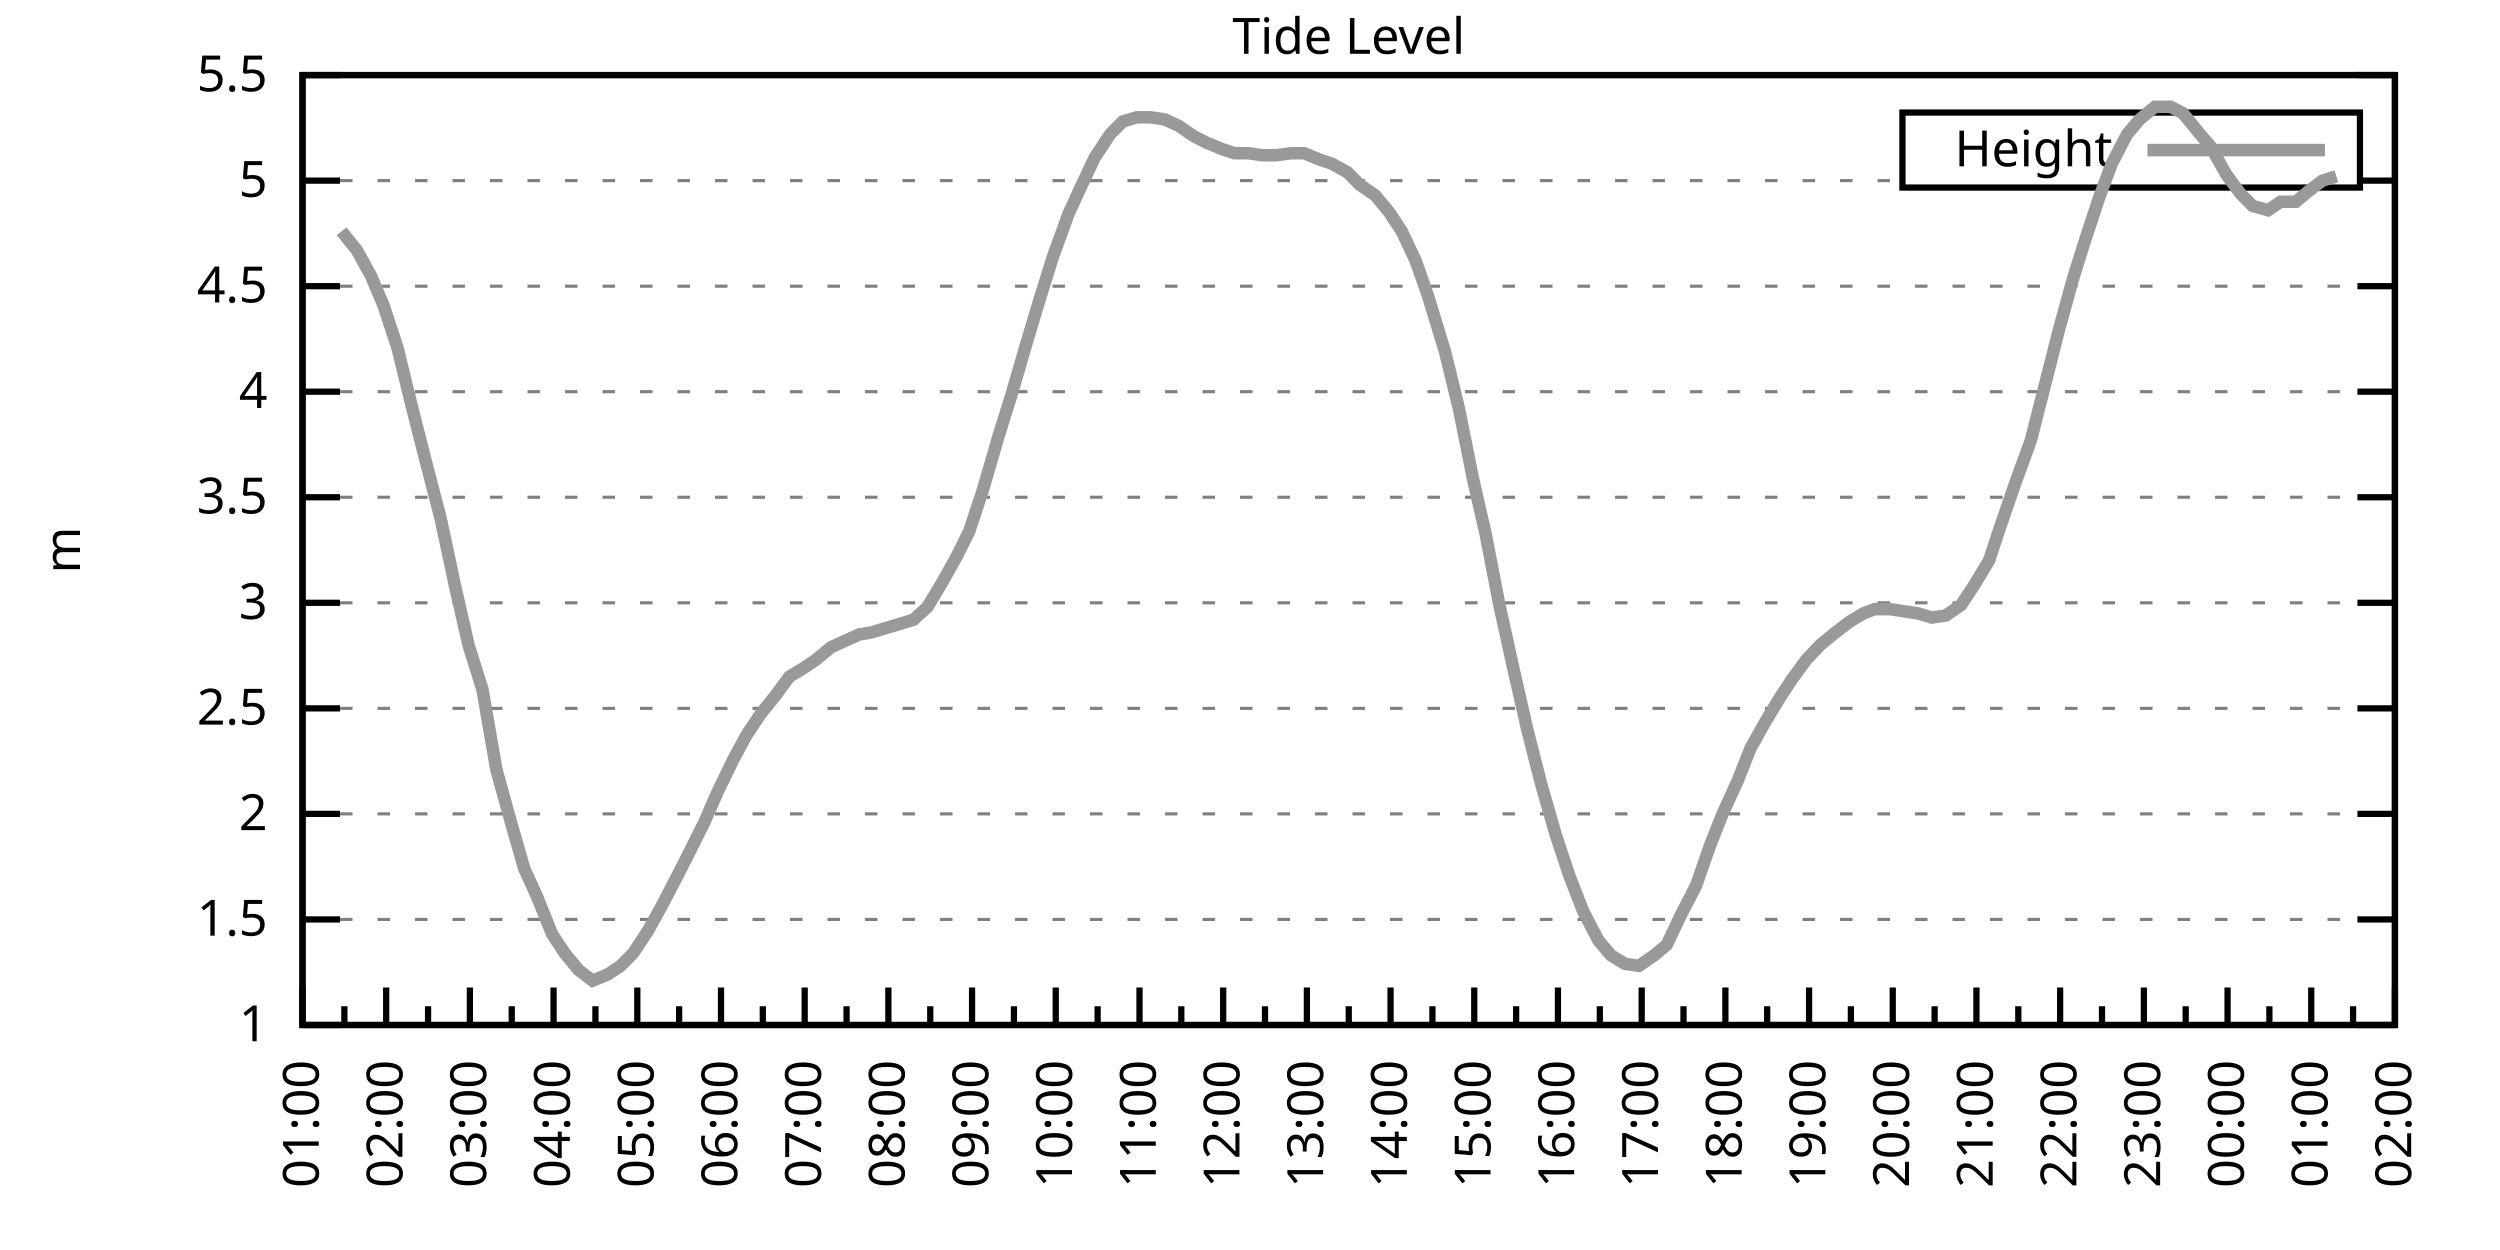
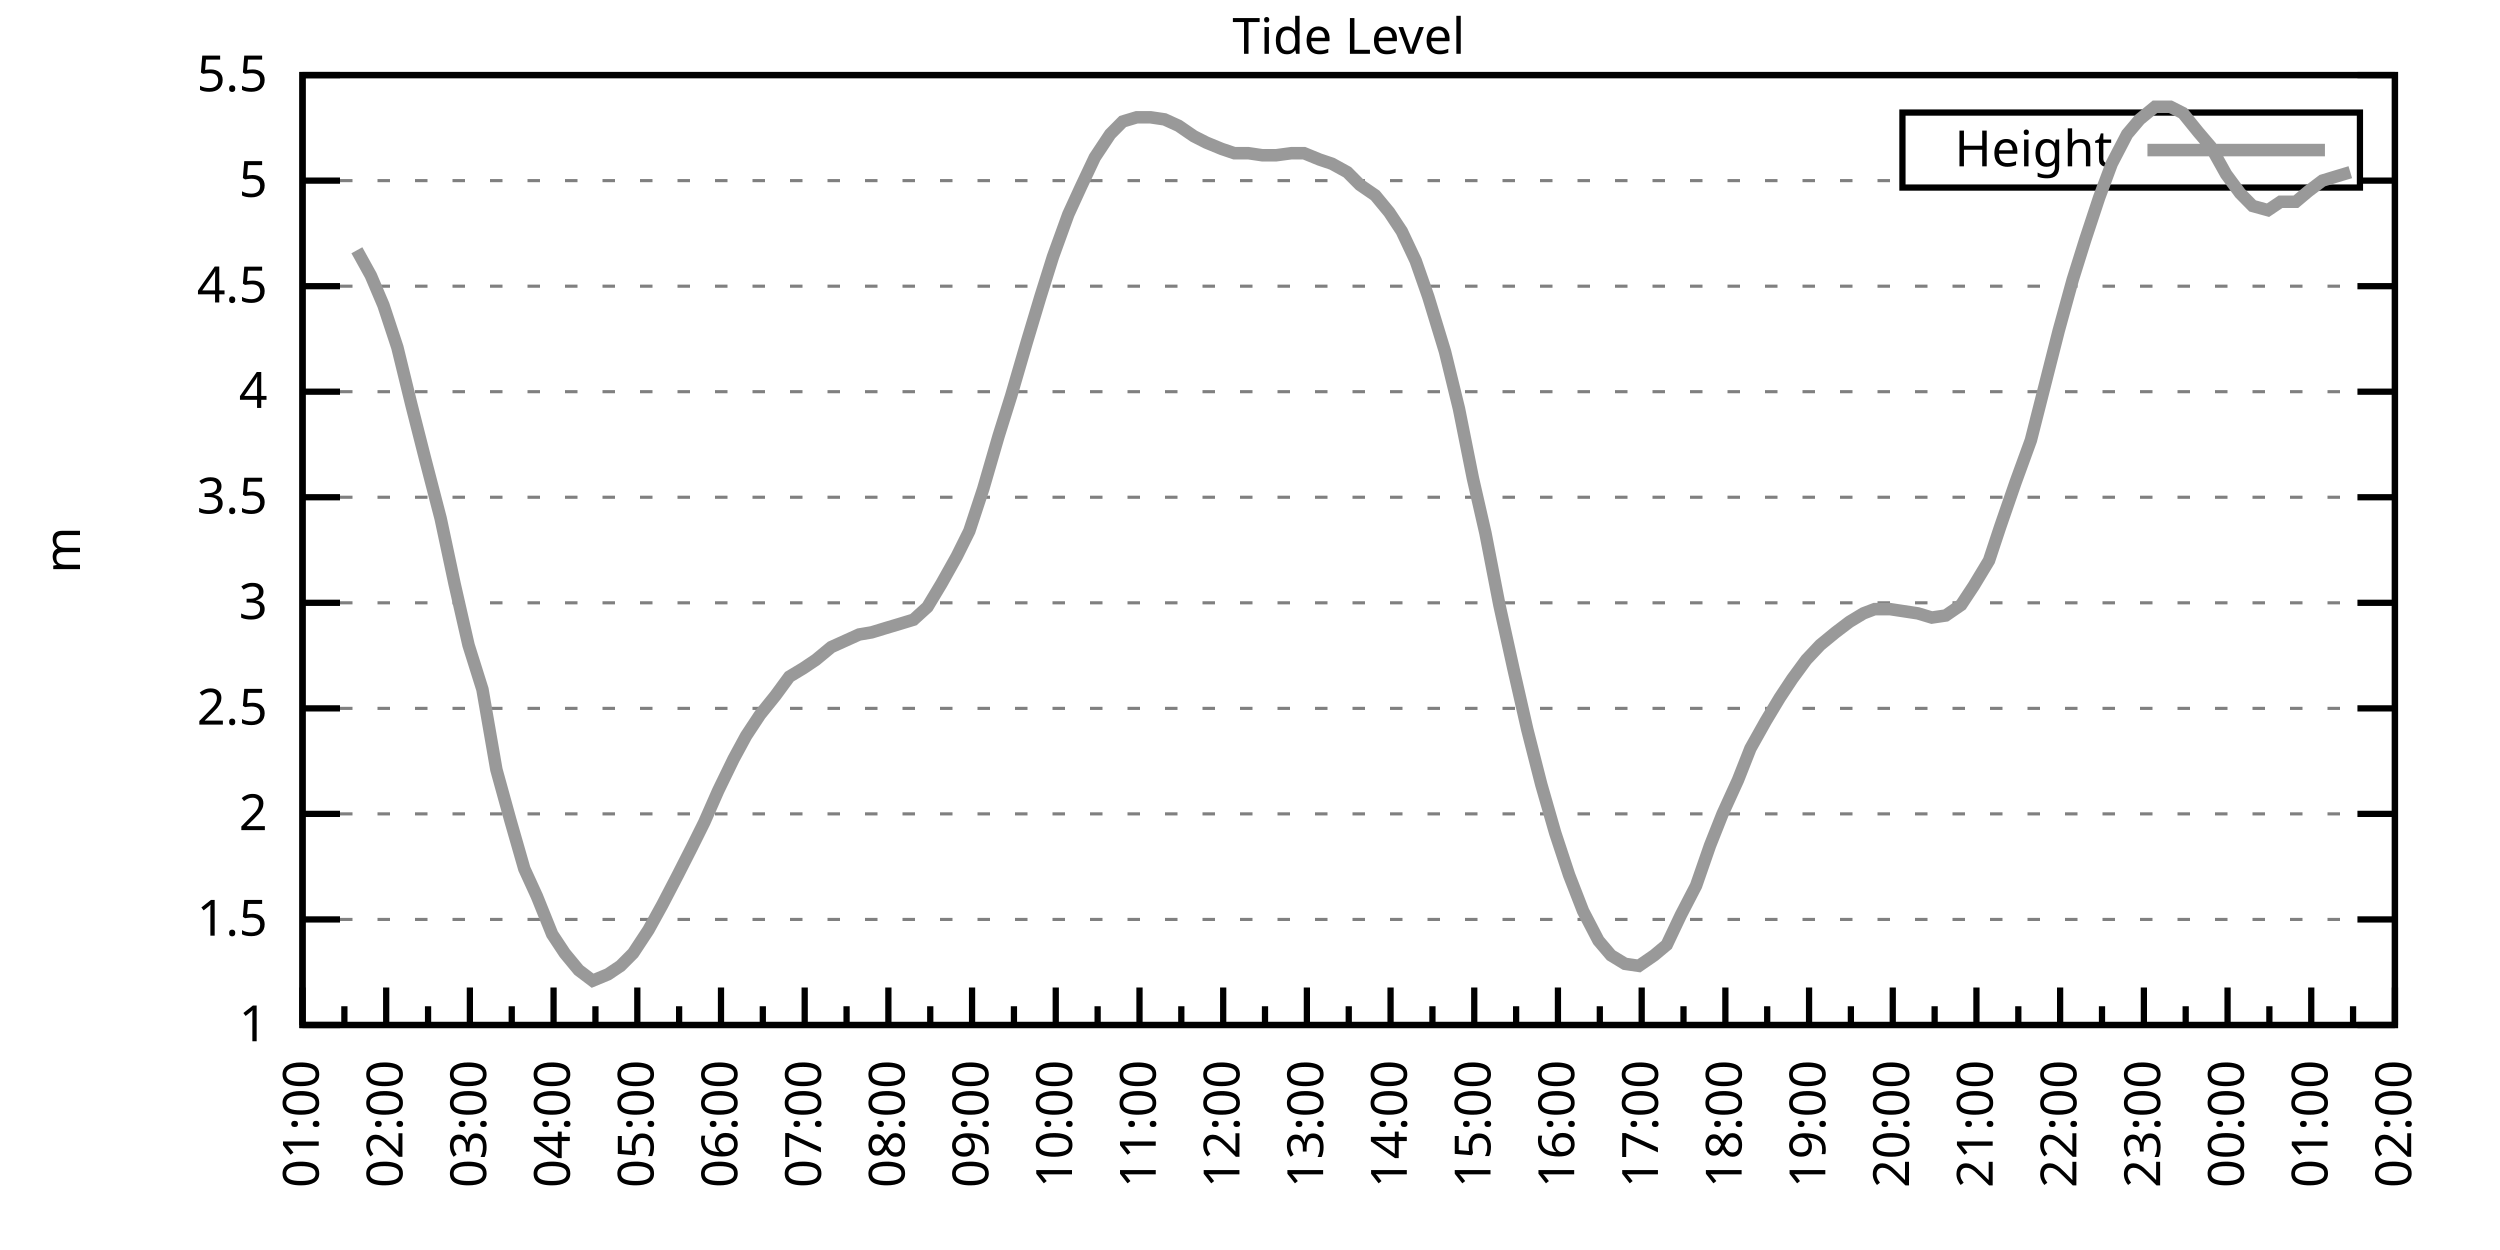
<svg xmlns="http://www.w3.org/2000/svg" xmlns:xlink="http://www.w3.org/1999/xlink" width="400" height="200" viewBox="0 0 400 200">
  <g id="gnuplot_canvas">
    <rect x="0" y="0" width="400" height="200" fill="none" />
    <defs>
      <circle id="gpDot" r="0.5" stroke-width="0.5" stroke="currentColor" />
      <path id="gpPt0" stroke-width="0.333" stroke="currentColor" d="M-1,0 h2 M0,-1 v2" />
      <path id="gpPt1" stroke-width="0.333" stroke="currentColor" d="M-1,-1 L1,1 M1,-1 L-1,1" />
      <path id="gpPt2" stroke-width="0.333" stroke="currentColor" d="M-1,0 L1,0 M0,-1 L0,1 M-1,-1 L1,1 M-1,1 L1,-1" />
      <rect id="gpPt3" stroke-width="0.333" stroke="currentColor" x="-1" y="-1" width="2" height="2" />
      <rect id="gpPt4" stroke-width="0.333" stroke="currentColor" fill="currentColor" x="-1" y="-1" width="2" height="2" />
      <circle id="gpPt5" stroke-width="0.333" stroke="currentColor" cx="0" cy="0" r="1" />
      <use xlink:href="#gpPt5" id="gpPt6" fill="currentColor" stroke="none" />
      <path id="gpPt7" stroke-width="0.333" stroke="currentColor" d="M0,-1.33 L-1.33,0.67 L1.33,0.67 z" />
      <use xlink:href="#gpPt7" id="gpPt8" fill="currentColor" stroke="none" />
      <use xlink:href="#gpPt7" id="gpPt9" stroke="currentColor" transform="rotate(180)" />
      <use xlink:href="#gpPt9" id="gpPt10" fill="currentColor" stroke="none" />
      <use xlink:href="#gpPt3" id="gpPt11" stroke="currentColor" transform="rotate(45)" />
      <use xlink:href="#gpPt11" id="gpPt12" fill="currentColor" stroke="none" />
      <path id="gpPt13" stroke-width="0.333" stroke="currentColor" d="M0,1.330 L1.265,0.411 L0.782,-1.067 L-0.782,-1.076 L-1.265,0.411 z" />
      <use xlink:href="#gpPt13" id="gpPt14" fill="currentColor" stroke="none" />
      <filter id="textbox" filterUnits="objectBoundingBox" x="0" y="0" height="1" width="1">
        <feFlood flood-color="white" flood-opacity="1" result="bgnd" />
        <feComposite in="SourceGraphic" in2="bgnd" operator="atop" />
      </filter>
      <filter id="greybox" filterUnits="objectBoundingBox" x="0" y="0" height="1" width="1">
        <feFlood flood-color="lightgrey" flood-opacity="1" result="grey" />
        <feComposite in="SourceGraphic" in2="grey" operator="atop" />
      </filter>
    </defs>
    <g fill="none" color="white" stroke="currentColor" stroke-width="1.00" stroke-linecap="butt" stroke-linejoin="miter">
</g>
    <g fill="none" color="black" stroke="currentColor" stroke-width="1.00" stroke-linecap="butt" stroke-linejoin="miter">
      <g stroke="none" shape-rendering="crispEdges">
        <polygon fill="rgb(255, 255, 255)" points="48.40,164.00 383.18,164.00 383.18,12.02 48.40,12.02 " />
      </g>
    </g>
    <g fill="none" color="black" stroke="currentColor" stroke-width="1.00" stroke-linecap="butt" stroke-linejoin="miter">
</g>
    <g fill="none" color="black" stroke="black" stroke-width="0.50" stroke-linecap="butt" stroke-linejoin="miter">
</g>
    <g fill="none" color="gray" stroke="currentColor" stroke-width="0.50" stroke-linecap="butt" stroke-linejoin="miter">
      <path stroke="gray" stroke-dasharray="2,4" class="gridline" d="M48.40,164.00 L383.19,164.00  " />
    </g>
    <g fill="none" color="gray" stroke="gray" stroke-width="1.00" stroke-linecap="butt" stroke-linejoin="miter">
</g>
    <g fill="none" color="black" stroke="currentColor" stroke-width="1.00" stroke-linecap="butt" stroke-linejoin="miter">
      <path stroke="black" d="M48.40,164.00 L54.40,164.00 M383.19,164.00 L377.19,164.00  " />
      <g transform="translate(42.80,166.60)" stroke="none" fill="black" font-family="Sans" font-size="8.00" text-anchor="end">
        <text>
          <tspan font-family="Sans"> 1</tspan>
        </text>
      </g>
    </g>
    <g fill="none" color="black" stroke="currentColor" stroke-width="1.00" stroke-linecap="butt" stroke-linejoin="miter">
</g>
    <g fill="none" color="black" stroke="black" stroke-width="0.50" stroke-linecap="butt" stroke-linejoin="miter">
</g>
    <g fill="none" color="gray" stroke="currentColor" stroke-width="0.50" stroke-linecap="butt" stroke-linejoin="miter">
      <path stroke="gray" stroke-dasharray="2,4" class="gridline" d="M48.40,147.11 L383.19,147.11  " />
    </g>
    <g fill="none" color="gray" stroke="gray" stroke-width="1.00" stroke-linecap="butt" stroke-linejoin="miter">
</g>
    <g fill="none" color="black" stroke="currentColor" stroke-width="1.00" stroke-linecap="butt" stroke-linejoin="miter">
      <path stroke="black" d="M48.40,147.11 L54.40,147.11 M383.19,147.11 L377.19,147.11  " />
      <g transform="translate(42.80,149.71)" stroke="none" fill="black" font-family="Sans" font-size="8.00" text-anchor="end">
        <text>
          <tspan font-family="Sans"> 1.5</tspan>
        </text>
      </g>
    </g>
    <g fill="none" color="black" stroke="currentColor" stroke-width="1.00" stroke-linecap="butt" stroke-linejoin="miter">
</g>
    <g fill="none" color="black" stroke="black" stroke-width="0.50" stroke-linecap="butt" stroke-linejoin="miter">
</g>
    <g fill="none" color="gray" stroke="currentColor" stroke-width="0.50" stroke-linecap="butt" stroke-linejoin="miter">
      <path stroke="gray" stroke-dasharray="2,4" class="gridline" d="M48.40,130.22 L383.19,130.22  " />
    </g>
    <g fill="none" color="gray" stroke="gray" stroke-width="1.00" stroke-linecap="butt" stroke-linejoin="miter">
</g>
    <g fill="none" color="black" stroke="currentColor" stroke-width="1.00" stroke-linecap="butt" stroke-linejoin="miter">
      <path stroke="black" d="M48.40,130.22 L54.40,130.22 M383.19,130.22 L377.19,130.22  " />
      <g transform="translate(42.80,132.82)" stroke="none" fill="black" font-family="Sans" font-size="8.00" text-anchor="end">
        <text>
          <tspan font-family="Sans"> 2</tspan>
        </text>
      </g>
    </g>
    <g fill="none" color="black" stroke="currentColor" stroke-width="1.00" stroke-linecap="butt" stroke-linejoin="miter">
</g>
    <g fill="none" color="black" stroke="black" stroke-width="0.50" stroke-linecap="butt" stroke-linejoin="miter">
</g>
    <g fill="none" color="gray" stroke="currentColor" stroke-width="0.50" stroke-linecap="butt" stroke-linejoin="miter">
      <path stroke="gray" stroke-dasharray="2,4" class="gridline" d="M48.40,113.34 L383.19,113.34  " />
    </g>
    <g fill="none" color="gray" stroke="gray" stroke-width="1.00" stroke-linecap="butt" stroke-linejoin="miter">
</g>
    <g fill="none" color="black" stroke="currentColor" stroke-width="1.00" stroke-linecap="butt" stroke-linejoin="miter">
      <path stroke="black" d="M48.40,113.34 L54.40,113.34 M383.19,113.34 L377.19,113.34  " />
      <g transform="translate(42.80,115.94)" stroke="none" fill="black" font-family="Sans" font-size="8.00" text-anchor="end">
        <text>
          <tspan font-family="Sans"> 2.5</tspan>
        </text>
      </g>
    </g>
    <g fill="none" color="black" stroke="currentColor" stroke-width="1.00" stroke-linecap="butt" stroke-linejoin="miter">
</g>
    <g fill="none" color="black" stroke="black" stroke-width="0.50" stroke-linecap="butt" stroke-linejoin="miter">
</g>
    <g fill="none" color="gray" stroke="currentColor" stroke-width="0.50" stroke-linecap="butt" stroke-linejoin="miter">
      <path stroke="gray" stroke-dasharray="2,4" class="gridline" d="M48.40,96.45 L383.19,96.45  " />
    </g>
    <g fill="none" color="gray" stroke="gray" stroke-width="1.00" stroke-linecap="butt" stroke-linejoin="miter">
</g>
    <g fill="none" color="black" stroke="currentColor" stroke-width="1.00" stroke-linecap="butt" stroke-linejoin="miter">
      <path stroke="black" d="M48.40,96.45 L54.40,96.45 M383.19,96.45 L377.19,96.45  " />
      <g transform="translate(42.80,99.05)" stroke="none" fill="black" font-family="Sans" font-size="8.00" text-anchor="end">
        <text>
          <tspan font-family="Sans"> 3</tspan>
        </text>
      </g>
    </g>
    <g fill="none" color="black" stroke="currentColor" stroke-width="1.00" stroke-linecap="butt" stroke-linejoin="miter">
</g>
    <g fill="none" color="black" stroke="black" stroke-width="0.50" stroke-linecap="butt" stroke-linejoin="miter">
</g>
    <g fill="none" color="gray" stroke="currentColor" stroke-width="0.50" stroke-linecap="butt" stroke-linejoin="miter">
      <path stroke="gray" stroke-dasharray="2,4" class="gridline" d="M48.40,79.56 L383.19,79.56  " />
    </g>
    <g fill="none" color="gray" stroke="gray" stroke-width="1.00" stroke-linecap="butt" stroke-linejoin="miter">
</g>
    <g fill="none" color="black" stroke="currentColor" stroke-width="1.00" stroke-linecap="butt" stroke-linejoin="miter">
      <path stroke="black" d="M48.40,79.56 L54.40,79.56 M383.19,79.56 L377.19,79.56  " />
      <g transform="translate(42.80,82.16)" stroke="none" fill="black" font-family="Sans" font-size="8.00" text-anchor="end">
        <text>
          <tspan font-family="Sans"> 3.5</tspan>
        </text>
      </g>
    </g>
    <g fill="none" color="black" stroke="currentColor" stroke-width="1.00" stroke-linecap="butt" stroke-linejoin="miter">
</g>
    <g fill="none" color="black" stroke="black" stroke-width="0.50" stroke-linecap="butt" stroke-linejoin="miter">
</g>
    <g fill="none" color="gray" stroke="currentColor" stroke-width="0.50" stroke-linecap="butt" stroke-linejoin="miter">
      <path stroke="gray" stroke-dasharray="2,4" class="gridline" d="M48.40,62.67 L383.19,62.67  " />
    </g>
    <g fill="none" color="gray" stroke="gray" stroke-width="1.00" stroke-linecap="butt" stroke-linejoin="miter">
</g>
    <g fill="none" color="black" stroke="currentColor" stroke-width="1.00" stroke-linecap="butt" stroke-linejoin="miter">
      <path stroke="black" d="M48.40,62.67 L54.40,62.67 M383.19,62.67 L377.19,62.67  " />
      <g transform="translate(42.80,65.27)" stroke="none" fill="black" font-family="Sans" font-size="8.00" text-anchor="end">
        <text>
          <tspan font-family="Sans"> 4</tspan>
        </text>
      </g>
    </g>
    <g fill="none" color="black" stroke="currentColor" stroke-width="1.00" stroke-linecap="butt" stroke-linejoin="miter">
</g>
    <g fill="none" color="black" stroke="black" stroke-width="0.50" stroke-linecap="butt" stroke-linejoin="miter">
</g>
    <g fill="none" color="gray" stroke="currentColor" stroke-width="0.50" stroke-linecap="butt" stroke-linejoin="miter">
      <path stroke="gray" stroke-dasharray="2,4" class="gridline" d="M48.40,45.79 L383.19,45.79  " />
    </g>
    <g fill="none" color="gray" stroke="gray" stroke-width="1.00" stroke-linecap="butt" stroke-linejoin="miter">
</g>
    <g fill="none" color="black" stroke="currentColor" stroke-width="1.00" stroke-linecap="butt" stroke-linejoin="miter">
      <path stroke="black" d="M48.40,45.79 L54.40,45.79 M383.19,45.79 L377.19,45.79  " />
      <g transform="translate(42.80,48.39)" stroke="none" fill="black" font-family="Sans" font-size="8.00" text-anchor="end">
        <text>
          <tspan font-family="Sans"> 4.5</tspan>
        </text>
      </g>
    </g>
    <g fill="none" color="black" stroke="currentColor" stroke-width="1.00" stroke-linecap="butt" stroke-linejoin="miter">
</g>
    <g fill="none" color="black" stroke="black" stroke-width="0.50" stroke-linecap="butt" stroke-linejoin="miter">
</g>
    <g fill="none" color="gray" stroke="currentColor" stroke-width="0.50" stroke-linecap="butt" stroke-linejoin="miter">
      <path stroke="gray" stroke-dasharray="2,4" class="gridline" d="M48.40,28.90 L304.39,28.90 M377.59,28.90 L383.19,28.90  " />
    </g>
    <g fill="none" color="gray" stroke="gray" stroke-width="1.00" stroke-linecap="butt" stroke-linejoin="miter">
</g>
    <g fill="none" color="black" stroke="currentColor" stroke-width="1.00" stroke-linecap="butt" stroke-linejoin="miter">
      <path stroke="black" d="M48.40,28.90 L54.40,28.90 M383.19,28.90 L377.19,28.90  " />
      <g transform="translate(42.80,31.50)" stroke="none" fill="black" font-family="Sans" font-size="8.00" text-anchor="end">
        <text>
          <tspan font-family="Sans"> 5</tspan>
        </text>
      </g>
    </g>
    <g fill="none" color="black" stroke="currentColor" stroke-width="1.00" stroke-linecap="butt" stroke-linejoin="miter">
</g>
    <g fill="none" color="black" stroke="black" stroke-width="0.50" stroke-linecap="butt" stroke-linejoin="miter">
</g>
    <g fill="none" color="gray" stroke="currentColor" stroke-width="0.50" stroke-linecap="butt" stroke-linejoin="miter">
      <path stroke="gray" stroke-dasharray="2,4" class="gridline" d="M48.40,12.01 L383.19,12.01  " />
    </g>
    <g fill="none" color="gray" stroke="gray" stroke-width="1.00" stroke-linecap="butt" stroke-linejoin="miter">
</g>
    <g fill="none" color="black" stroke="currentColor" stroke-width="1.00" stroke-linecap="butt" stroke-linejoin="miter">
      <path stroke="black" d="M48.40,12.01 L54.40,12.01 M383.19,12.01 L377.19,12.01  " />
      <g transform="translate(42.80,14.61)" stroke="none" fill="black" font-family="Sans" font-size="8.00" text-anchor="end">
        <text>
          <tspan font-family="Sans"> 5.5</tspan>
        </text>
      </g>
    </g>
    <g fill="none" color="black" stroke="currentColor" stroke-width="1.00" stroke-linecap="butt" stroke-linejoin="miter">
      <path stroke="black" d="M48.40,164.00 L48.40,158.00  " />
      <g transform="translate(51.00,169.60) rotate(270)" stroke="none" fill="black" font-family="Sans" font-size="8.00" text-anchor="end">
        <text>
          <tspan font-family="Sans">01:00</tspan>
        </text>
      </g>
    </g>
    <g fill="none" color="black" stroke="currentColor" stroke-width="1.00" stroke-linecap="butt" stroke-linejoin="miter">
      <path stroke="black" d="M55.10,164.00 L55.10,161.00 M61.79,164.00 L61.79,158.00  " />
      <g transform="translate(64.39,169.60) rotate(270)" stroke="none" fill="black" font-family="Sans" font-size="8.00" text-anchor="end">
        <text>
          <tspan font-family="Sans">02:00</tspan>
        </text>
      </g>
    </g>
    <g fill="none" color="black" stroke="currentColor" stroke-width="1.00" stroke-linecap="butt" stroke-linejoin="miter">
      <path stroke="black" d="M68.49,164.00 L68.49,161.00 M75.18,164.00 L75.18,158.00  " />
      <g transform="translate(77.78,169.60) rotate(270)" stroke="none" fill="black" font-family="Sans" font-size="8.00" text-anchor="end">
        <text>
          <tspan font-family="Sans">03:00</tspan>
        </text>
      </g>
    </g>
    <g fill="none" color="black" stroke="currentColor" stroke-width="1.00" stroke-linecap="butt" stroke-linejoin="miter">
      <path stroke="black" d="M81.88,164.00 L81.88,161.00 M88.57,164.00 L88.57,158.00  " />
      <g transform="translate(91.17,169.60) rotate(270)" stroke="none" fill="black" font-family="Sans" font-size="8.00" text-anchor="end">
        <text>
          <tspan font-family="Sans">04:00</tspan>
        </text>
      </g>
    </g>
    <g fill="none" color="black" stroke="currentColor" stroke-width="1.00" stroke-linecap="butt" stroke-linejoin="miter">
      <path stroke="black" d="M95.27,164.00 L95.27,161.00 M101.97,164.00 L101.97,158.00  " />
      <g transform="translate(104.57,169.60) rotate(270)" stroke="none" fill="black" font-family="Sans" font-size="8.00" text-anchor="end">
        <text>
          <tspan font-family="Sans">05:00</tspan>
        </text>
      </g>
    </g>
    <g fill="none" color="black" stroke="currentColor" stroke-width="1.00" stroke-linecap="butt" stroke-linejoin="miter">
      <path stroke="black" d="M108.66,164.00 L108.66,161.00 M115.36,164.00 L115.36,158.00  " />
      <g transform="translate(117.96,169.60) rotate(270)" stroke="none" fill="black" font-family="Sans" font-size="8.00" text-anchor="end">
        <text>
          <tspan font-family="Sans">06:00</tspan>
        </text>
      </g>
    </g>
    <g fill="none" color="black" stroke="currentColor" stroke-width="1.00" stroke-linecap="butt" stroke-linejoin="miter">
      <path stroke="black" d="M122.05,164.00 L122.05,161.00 M128.75,164.00 L128.75,158.00  " />
      <g transform="translate(131.35,169.60) rotate(270)" stroke="none" fill="black" font-family="Sans" font-size="8.00" text-anchor="end">
        <text>
          <tspan font-family="Sans">07:00</tspan>
        </text>
      </g>
    </g>
    <g fill="none" color="black" stroke="currentColor" stroke-width="1.00" stroke-linecap="butt" stroke-linejoin="miter">
      <path stroke="black" d="M135.45,164.00 L135.45,161.00 M142.14,164.00 L142.14,158.00  " />
      <g transform="translate(144.74,169.60) rotate(270)" stroke="none" fill="black" font-family="Sans" font-size="8.00" text-anchor="end">
        <text>
          <tspan font-family="Sans">08:00</tspan>
        </text>
      </g>
    </g>
    <g fill="none" color="black" stroke="currentColor" stroke-width="1.00" stroke-linecap="butt" stroke-linejoin="miter">
      <path stroke="black" d="M148.84,164.00 L148.84,161.00 M155.53,164.00 L155.53,158.00  " />
      <g transform="translate(158.13,169.60) rotate(270)" stroke="none" fill="black" font-family="Sans" font-size="8.00" text-anchor="end">
        <text>
          <tspan font-family="Sans">09:00</tspan>
        </text>
      </g>
    </g>
    <g fill="none" color="black" stroke="currentColor" stroke-width="1.00" stroke-linecap="butt" stroke-linejoin="miter">
      <path stroke="black" d="M162.23,164.00 L162.23,161.00 M168.92,164.00 L168.92,158.00  " />
      <g transform="translate(171.52,169.60) rotate(270)" stroke="none" fill="black" font-family="Sans" font-size="8.00" text-anchor="end">
        <text>
          <tspan font-family="Sans">10:00</tspan>
        </text>
      </g>
    </g>
    <g fill="none" color="black" stroke="currentColor" stroke-width="1.00" stroke-linecap="butt" stroke-linejoin="miter">
      <path stroke="black" d="M175.62,164.00 L175.62,161.00 M182.32,164.00 L182.32,158.00  " />
      <g transform="translate(184.92,169.60) rotate(270)" stroke="none" fill="black" font-family="Sans" font-size="8.00" text-anchor="end">
        <text>
          <tspan font-family="Sans">11:00</tspan>
        </text>
      </g>
    </g>
    <g fill="none" color="black" stroke="currentColor" stroke-width="1.00" stroke-linecap="butt" stroke-linejoin="miter">
      <path stroke="black" d="M189.01,164.00 L189.01,161.00 M195.71,164.00 L195.71,158.00  " />
      <g transform="translate(198.31,169.60) rotate(270)" stroke="none" fill="black" font-family="Sans" font-size="8.00" text-anchor="end">
        <text>
          <tspan font-family="Sans">12:00</tspan>
        </text>
      </g>
    </g>
    <g fill="none" color="black" stroke="currentColor" stroke-width="1.00" stroke-linecap="butt" stroke-linejoin="miter">
      <path stroke="black" d="M202.40,164.00 L202.40,161.00 M209.10,164.00 L209.10,158.00  " />
      <g transform="translate(211.70,169.60) rotate(270)" stroke="none" fill="black" font-family="Sans" font-size="8.00" text-anchor="end">
        <text>
          <tspan font-family="Sans">13:00</tspan>
        </text>
      </g>
    </g>
    <g fill="none" color="black" stroke="currentColor" stroke-width="1.00" stroke-linecap="butt" stroke-linejoin="miter">
      <path stroke="black" d="M215.80,164.00 L215.80,161.00 M222.49,164.00 L222.49,158.00  " />
      <g transform="translate(225.09,169.60) rotate(270)" stroke="none" fill="black" font-family="Sans" font-size="8.00" text-anchor="end">
        <text>
          <tspan font-family="Sans">14:00</tspan>
        </text>
      </g>
    </g>
    <g fill="none" color="black" stroke="currentColor" stroke-width="1.00" stroke-linecap="butt" stroke-linejoin="miter">
      <path stroke="black" d="M229.19,164.00 L229.19,161.00 M235.88,164.00 L235.88,158.00  " />
      <g transform="translate(238.48,169.60) rotate(270)" stroke="none" fill="black" font-family="Sans" font-size="8.00" text-anchor="end">
        <text>
          <tspan font-family="Sans">15:00</tspan>
        </text>
      </g>
    </g>
    <g fill="none" color="black" stroke="currentColor" stroke-width="1.00" stroke-linecap="butt" stroke-linejoin="miter">
      <path stroke="black" d="M242.58,164.00 L242.58,161.00 M249.27,164.00 L249.27,158.00  " />
      <g transform="translate(251.87,169.60) rotate(270)" stroke="none" fill="black" font-family="Sans" font-size="8.00" text-anchor="end">
        <text>
          <tspan font-family="Sans">16:00</tspan>
        </text>
      </g>
    </g>
    <g fill="none" color="black" stroke="currentColor" stroke-width="1.00" stroke-linecap="butt" stroke-linejoin="miter">
      <path stroke="black" d="M255.97,164.00 L255.97,161.00 M262.67,164.00 L262.67,158.00  " />
      <g transform="translate(265.27,169.60) rotate(270)" stroke="none" fill="black" font-family="Sans" font-size="8.00" text-anchor="end">
        <text>
          <tspan font-family="Sans">17:00</tspan>
        </text>
      </g>
    </g>
    <g fill="none" color="black" stroke="currentColor" stroke-width="1.00" stroke-linecap="butt" stroke-linejoin="miter">
      <path stroke="black" d="M269.36,164.00 L269.36,161.00 M276.06,164.00 L276.06,158.00  " />
      <g transform="translate(278.66,169.60) rotate(270)" stroke="none" fill="black" font-family="Sans" font-size="8.00" text-anchor="end">
        <text>
          <tspan font-family="Sans">18:00</tspan>
        </text>
      </g>
    </g>
    <g fill="none" color="black" stroke="currentColor" stroke-width="1.00" stroke-linecap="butt" stroke-linejoin="miter">
      <path stroke="black" d="M282.75,164.00 L282.75,161.00 M289.45,164.00 L289.45,158.00  " />
      <g transform="translate(292.05,169.60) rotate(270)" stroke="none" fill="black" font-family="Sans" font-size="8.00" text-anchor="end">
        <text>
          <tspan font-family="Sans">19:00</tspan>
        </text>
      </g>
    </g>
    <g fill="none" color="black" stroke="currentColor" stroke-width="1.00" stroke-linecap="butt" stroke-linejoin="miter">
      <path stroke="black" d="M296.14,164.00 L296.14,161.00 M302.84,164.00 L302.84,158.00  " />
      <g transform="translate(305.44,169.60) rotate(270)" stroke="none" fill="black" font-family="Sans" font-size="8.00" text-anchor="end">
        <text>
          <tspan font-family="Sans">20:00</tspan>
        </text>
      </g>
    </g>
    <g fill="none" color="black" stroke="currentColor" stroke-width="1.00" stroke-linecap="butt" stroke-linejoin="miter">
      <path stroke="black" d="M309.54,164.00 L309.54,161.00 M316.23,164.00 L316.23,158.00  " />
      <g transform="translate(318.83,169.60) rotate(270)" stroke="none" fill="black" font-family="Sans" font-size="8.00" text-anchor="end">
        <text>
          <tspan font-family="Sans">21:00</tspan>
        </text>
      </g>
    </g>
    <g fill="none" color="black" stroke="currentColor" stroke-width="1.00" stroke-linecap="butt" stroke-linejoin="miter">
      <path stroke="black" d="M322.93,164.00 L322.93,161.00 M329.62,164.00 L329.62,158.00  " />
      <g transform="translate(332.22,169.60) rotate(270)" stroke="none" fill="black" font-family="Sans" font-size="8.00" text-anchor="end">
        <text>
          <tspan font-family="Sans">22:00</tspan>
        </text>
      </g>
    </g>
    <g fill="none" color="black" stroke="currentColor" stroke-width="1.00" stroke-linecap="butt" stroke-linejoin="miter">
      <path stroke="black" d="M336.32,164.00 L336.32,161.00 M343.02,164.00 L343.02,158.00  " />
      <g transform="translate(345.62,169.60) rotate(270)" stroke="none" fill="black" font-family="Sans" font-size="8.00" text-anchor="end">
        <text>
          <tspan font-family="Sans">23:00</tspan>
        </text>
      </g>
    </g>
    <g fill="none" color="black" stroke="currentColor" stroke-width="1.00" stroke-linecap="butt" stroke-linejoin="miter">
      <path stroke="black" d="M349.71,164.00 L349.71,161.00 M356.41,164.00 L356.41,158.00  " />
      <g transform="translate(359.01,169.60) rotate(270)" stroke="none" fill="black" font-family="Sans" font-size="8.00" text-anchor="end">
        <text>
          <tspan font-family="Sans">00:00</tspan>
        </text>
      </g>
    </g>
    <g fill="none" color="black" stroke="currentColor" stroke-width="1.00" stroke-linecap="butt" stroke-linejoin="miter">
      <path stroke="black" d="M363.10,164.00 L363.10,161.00 M369.80,164.00 L369.80,158.00  " />
      <g transform="translate(372.40,169.60) rotate(270)" stroke="none" fill="black" font-family="Sans" font-size="8.00" text-anchor="end">
        <text>
          <tspan font-family="Sans">01:00</tspan>
        </text>
      </g>
    </g>
    <g fill="none" color="black" stroke="currentColor" stroke-width="1.00" stroke-linecap="butt" stroke-linejoin="miter">
      <path stroke="black" d="M376.49,164.00 L376.49,161.00 M383.19,164.00 L383.19,158.00  " />
      <g transform="translate(385.79,169.60) rotate(270)" stroke="none" fill="black" font-family="Sans" font-size="8.00" text-anchor="end">
        <text>
          <tspan font-family="Sans">02:00</tspan>
        </text>
      </g>
    </g>
    <g fill="none" color="black" stroke="currentColor" stroke-width="1.00" stroke-linecap="butt" stroke-linejoin="miter">
</g>
    <g fill="none" color="black" stroke="currentColor" stroke-width="1.00" stroke-linecap="butt" stroke-linejoin="miter">
      <path stroke="black" d="M48.40,12.01 L48.40,164.00 L383.19,164.00 L383.19,12.01 L48.40,12.01 Z  " />
    </g>
    <g fill="none" color="black" stroke="currentColor" stroke-width="1.00" stroke-linecap="butt" stroke-linejoin="miter">
      <g transform="translate(12.80,88.01) rotate(270)" stroke="none" fill="black" font-family="Sans" font-size="8.00" text-anchor="middle">
        <text>
          <tspan font-family="Sans">m</tspan>
        </text>
      </g>
    </g>
    <g fill="none" color="black" stroke="currentColor" stroke-width="1.00" stroke-linecap="butt" stroke-linejoin="miter">
</g>
    <g fill="none" color="black" stroke="currentColor" stroke-width="1.00" stroke-linecap="butt" stroke-linejoin="miter">
      <path stroke="black" d="M304.39,30.01 L304.39,18.01 L377.59,18.01 L377.59,30.01 L304.39,30.01 Z  " />
    </g>
    <g id="Tide_level_plot_1">
      <g fill="none" color="white" stroke="black" stroke-width="2.00" stroke-linecap="butt" stroke-linejoin="miter">
</g>
      <g fill="none" color="black" stroke="currentColor" stroke-width="2.00" stroke-linecap="butt" stroke-linejoin="miter">
        <g transform="translate(337.99,26.61)" stroke="none" fill="black" font-family="Sans" font-size="8.00" text-anchor="end">
          <text>
            <tspan font-family="Sans">Height</tspan>
          </text>
        </g>
      </g>
      <g fill="none" color="black" stroke="currentColor" stroke-width="2.00" stroke-linecap="butt" stroke-linejoin="miter">
-         <path stroke="rgb(153, 153, 153)" d="M343.59,24.01 L371.99,24.01 M54.65,37.00 L57.10,40.04 L59.34,44.10 L61.35,48.83 L63.58,55.58 L65.81,64.70   L68.04,73.48 L70.50,82.94 L72.73,93.41 L74.96,103.20 L77.19,110.30 L79.42,123.13 L81.66,131.24 L83.89,139.01   L85.90,143.40 L88.35,149.48 L90.36,152.52 L92.59,155.22 L94.82,156.91 L97.28,155.89 L99.29,154.54 L101.30,152.52   L103.75,148.80 L105.98,144.75 L108.44,140.02 L110.67,135.63 L112.68,131.58 L114.91,126.51 L117.37,121.44 L119.38,117.73   L121.61,114.35 L124.06,111.31 L126.29,108.27 L128.53,106.92 L130.54,105.57 L132.99,103.54 L135.22,102.53 L137.45,101.52   L139.46,101.18 L141.69,100.50 L143.93,99.83 L146.16,99.15 L148.39,97.12 L150.62,93.41 L153.08,89.02 L155.09,84.97   L157.32,78.21 L159.77,69.77 L161.78,63.35 L164.24,54.90 L166.47,47.47 L168.48,41.06 L170.93,34.30 L172.94,29.91   L175.17,25.18 L177.63,21.47 L179.64,19.44 L181.87,18.77 L184.10,18.77 L186.33,19.10 L188.57,20.12 L191.02,21.80   L193.03,22.82 L195.48,23.83 L197.49,24.51 L199.73,24.51 L201.96,24.84 L204.19,24.84 L206.64,24.51 L208.65,24.51   L211.11,25.52 L213.12,26.20 L215.57,27.55 L217.58,29.57 L220.04,31.26 L222.27,33.96 L224.28,37.00 L226.51,41.73   L228.52,47.47 L231.20,56.26 L233.43,65.38 L235.66,76.52 L237.67,85.30 L239.90,96.79 L242.13,106.92 L244.36,116.71   L246.60,125.50 L248.83,133.26 L251.06,140.02 L253.29,145.76 L255.75,150.49 L257.76,152.85 L259.99,154.21 L262.22,154.54   L264.67,152.85 L266.68,151.17 L268.92,146.44 L271.37,141.71 L273.60,135.29 L275.61,130.22 L278.07,124.82 L280.07,119.75   L282.53,115.36 L284.76,111.65 L286.77,108.61 L289.00,105.57 L291.23,103.20 L293.69,101.18 L295.92,99.49 L298.15,98.14   L299.94,97.46 L302.39,97.46 L306.86,98.14 L309.09,98.81 L311.32,98.48 L313.78,96.79 L315.79,93.75 L318.24,89.69   L320.03,84.29 L322.48,77.20 L324.94,70.44 L327.17,61.66 L329.40,52.88 L331.63,44.77 L333.64,38.35 L335.87,31.60   L337.88,26.20 L340.34,21.47 L342.35,19.10 L344.80,17.08 L347.26,17.08 L349.26,18.09 L351.72,21.13 L353.73,23.49   L356.18,27.88 L358.42,30.92 L360.42,32.95 L362.88,33.63 L364.89,32.28 L367.34,32.28 L369.35,30.59 L371.58,28.90   L373.82,28.22  " />
+         <path stroke="rgb(153, 153, 153)" d="M343.59,24.01 L371.99,24.01 M57.10,40.04 L59.34,44.10 L61.35,48.83 L63.58,55.58 L65.81,64.70 L68.04,73.48   L70.50,82.94 L72.73,93.41 L74.96,103.20 L77.19,110.30 L79.42,123.13 L81.66,131.24 L83.89,139.01 L85.90,143.40   L88.35,149.48 L90.36,152.52 L92.59,155.22 L94.82,156.91 L97.28,155.89 L99.29,154.54 L101.30,152.52 L103.75,148.80   L105.98,144.75 L108.44,140.02 L110.67,135.63 L112.68,131.58 L114.91,126.51 L117.37,121.44 L119.38,117.73 L121.61,114.35   L124.06,111.31 L126.29,108.27 L128.53,106.92 L130.54,105.57 L132.99,103.54 L135.22,102.53 L137.45,101.52 L139.46,101.18   L141.69,100.50 L143.93,99.83 L146.16,99.15 L148.39,97.12 L150.62,93.41 L153.08,89.02 L155.09,84.97 L157.32,78.21   L159.77,69.77 L161.78,63.35 L164.24,54.90 L166.47,47.47 L168.48,41.06 L170.93,34.30 L172.94,29.91 L175.17,25.18   L177.63,21.47 L179.64,19.44 L181.87,18.77 L184.10,18.77 L186.33,19.10 L188.57,20.12 L191.02,21.80 L193.03,22.82   L195.48,23.83 L197.49,24.51 L199.73,24.51 L201.96,24.84 L204.19,24.84 L206.64,24.51 L208.65,24.51 L211.11,25.52   L213.12,26.20 L215.57,27.55 L217.58,29.57 L220.04,31.26 L222.27,33.96 L224.28,37.00 L226.51,41.73 L228.52,47.47   L231.20,56.26 L233.43,65.38 L235.66,76.52 L237.67,85.30 L239.90,96.79 L242.13,106.92 L244.36,116.71 L246.60,125.50   L248.83,133.26 L251.06,140.02 L253.29,145.76 L255.75,150.49 L257.76,152.85 L259.99,154.21 L262.22,154.54 L264.67,152.85   L266.68,151.17 L268.92,146.44 L271.37,141.71 L273.60,135.29 L275.61,130.22 L278.07,124.82 L280.07,119.75 L282.53,115.36   L284.76,111.65 L286.77,108.61 L289.00,105.57 L291.23,103.20 L293.69,101.18 L295.92,99.49 L298.15,98.14 L299.94,97.46   L302.39,97.46 L306.86,98.14 L309.09,98.81 L311.32,98.48 L313.78,96.79 L315.79,93.75 L318.24,89.69 L320.03,84.29   L322.48,77.20 L324.94,70.44 L327.17,61.66 L329.40,52.88 L331.63,44.77 L333.64,38.35 L335.87,31.60 L337.88,26.20   L340.34,21.47 L342.35,19.10 L344.80,17.08 L347.26,17.08 L349.26,18.09 L351.72,21.13 L353.73,23.49 L356.18,27.88   L358.42,30.92 L360.42,32.95 L362.88,33.63 L364.89,32.28 L367.34,32.28 L369.35,30.59 L371.58,28.90 L373.82,28.22   L376.05,27.55  " />
      </g>
    </g>
    <g fill="none" color="black" stroke="currentColor" stroke-width="2.00" stroke-linecap="butt" stroke-linejoin="miter">
</g>
    <g fill="none" color="black" stroke="black" stroke-width="1.00" stroke-linecap="butt" stroke-linejoin="miter">
</g>
    <g fill="none" color="black" stroke="currentColor" stroke-width="1.00" stroke-linecap="butt" stroke-linejoin="miter">
      <path stroke="black" d="M48.40,12.01 L48.40,164.00 L383.19,164.00 L383.19,12.01 L48.40,12.01 Z  " />
    </g>
    <g fill="none" color="black" stroke="currentColor" stroke-width="1.00" stroke-linecap="butt" stroke-linejoin="miter">
      <g transform="translate(215.79,8.61)" stroke="none" fill="black" font-family="Sans" font-size="8.00" text-anchor="middle">
        <text>
          <tspan font-family="Sans">Tide Level</tspan>
        </text>
      </g>
    </g>
    <g fill="none" color="black" stroke="currentColor" stroke-width="1.00" stroke-linecap="butt" stroke-linejoin="miter">
</g>
  </g>
</svg>
